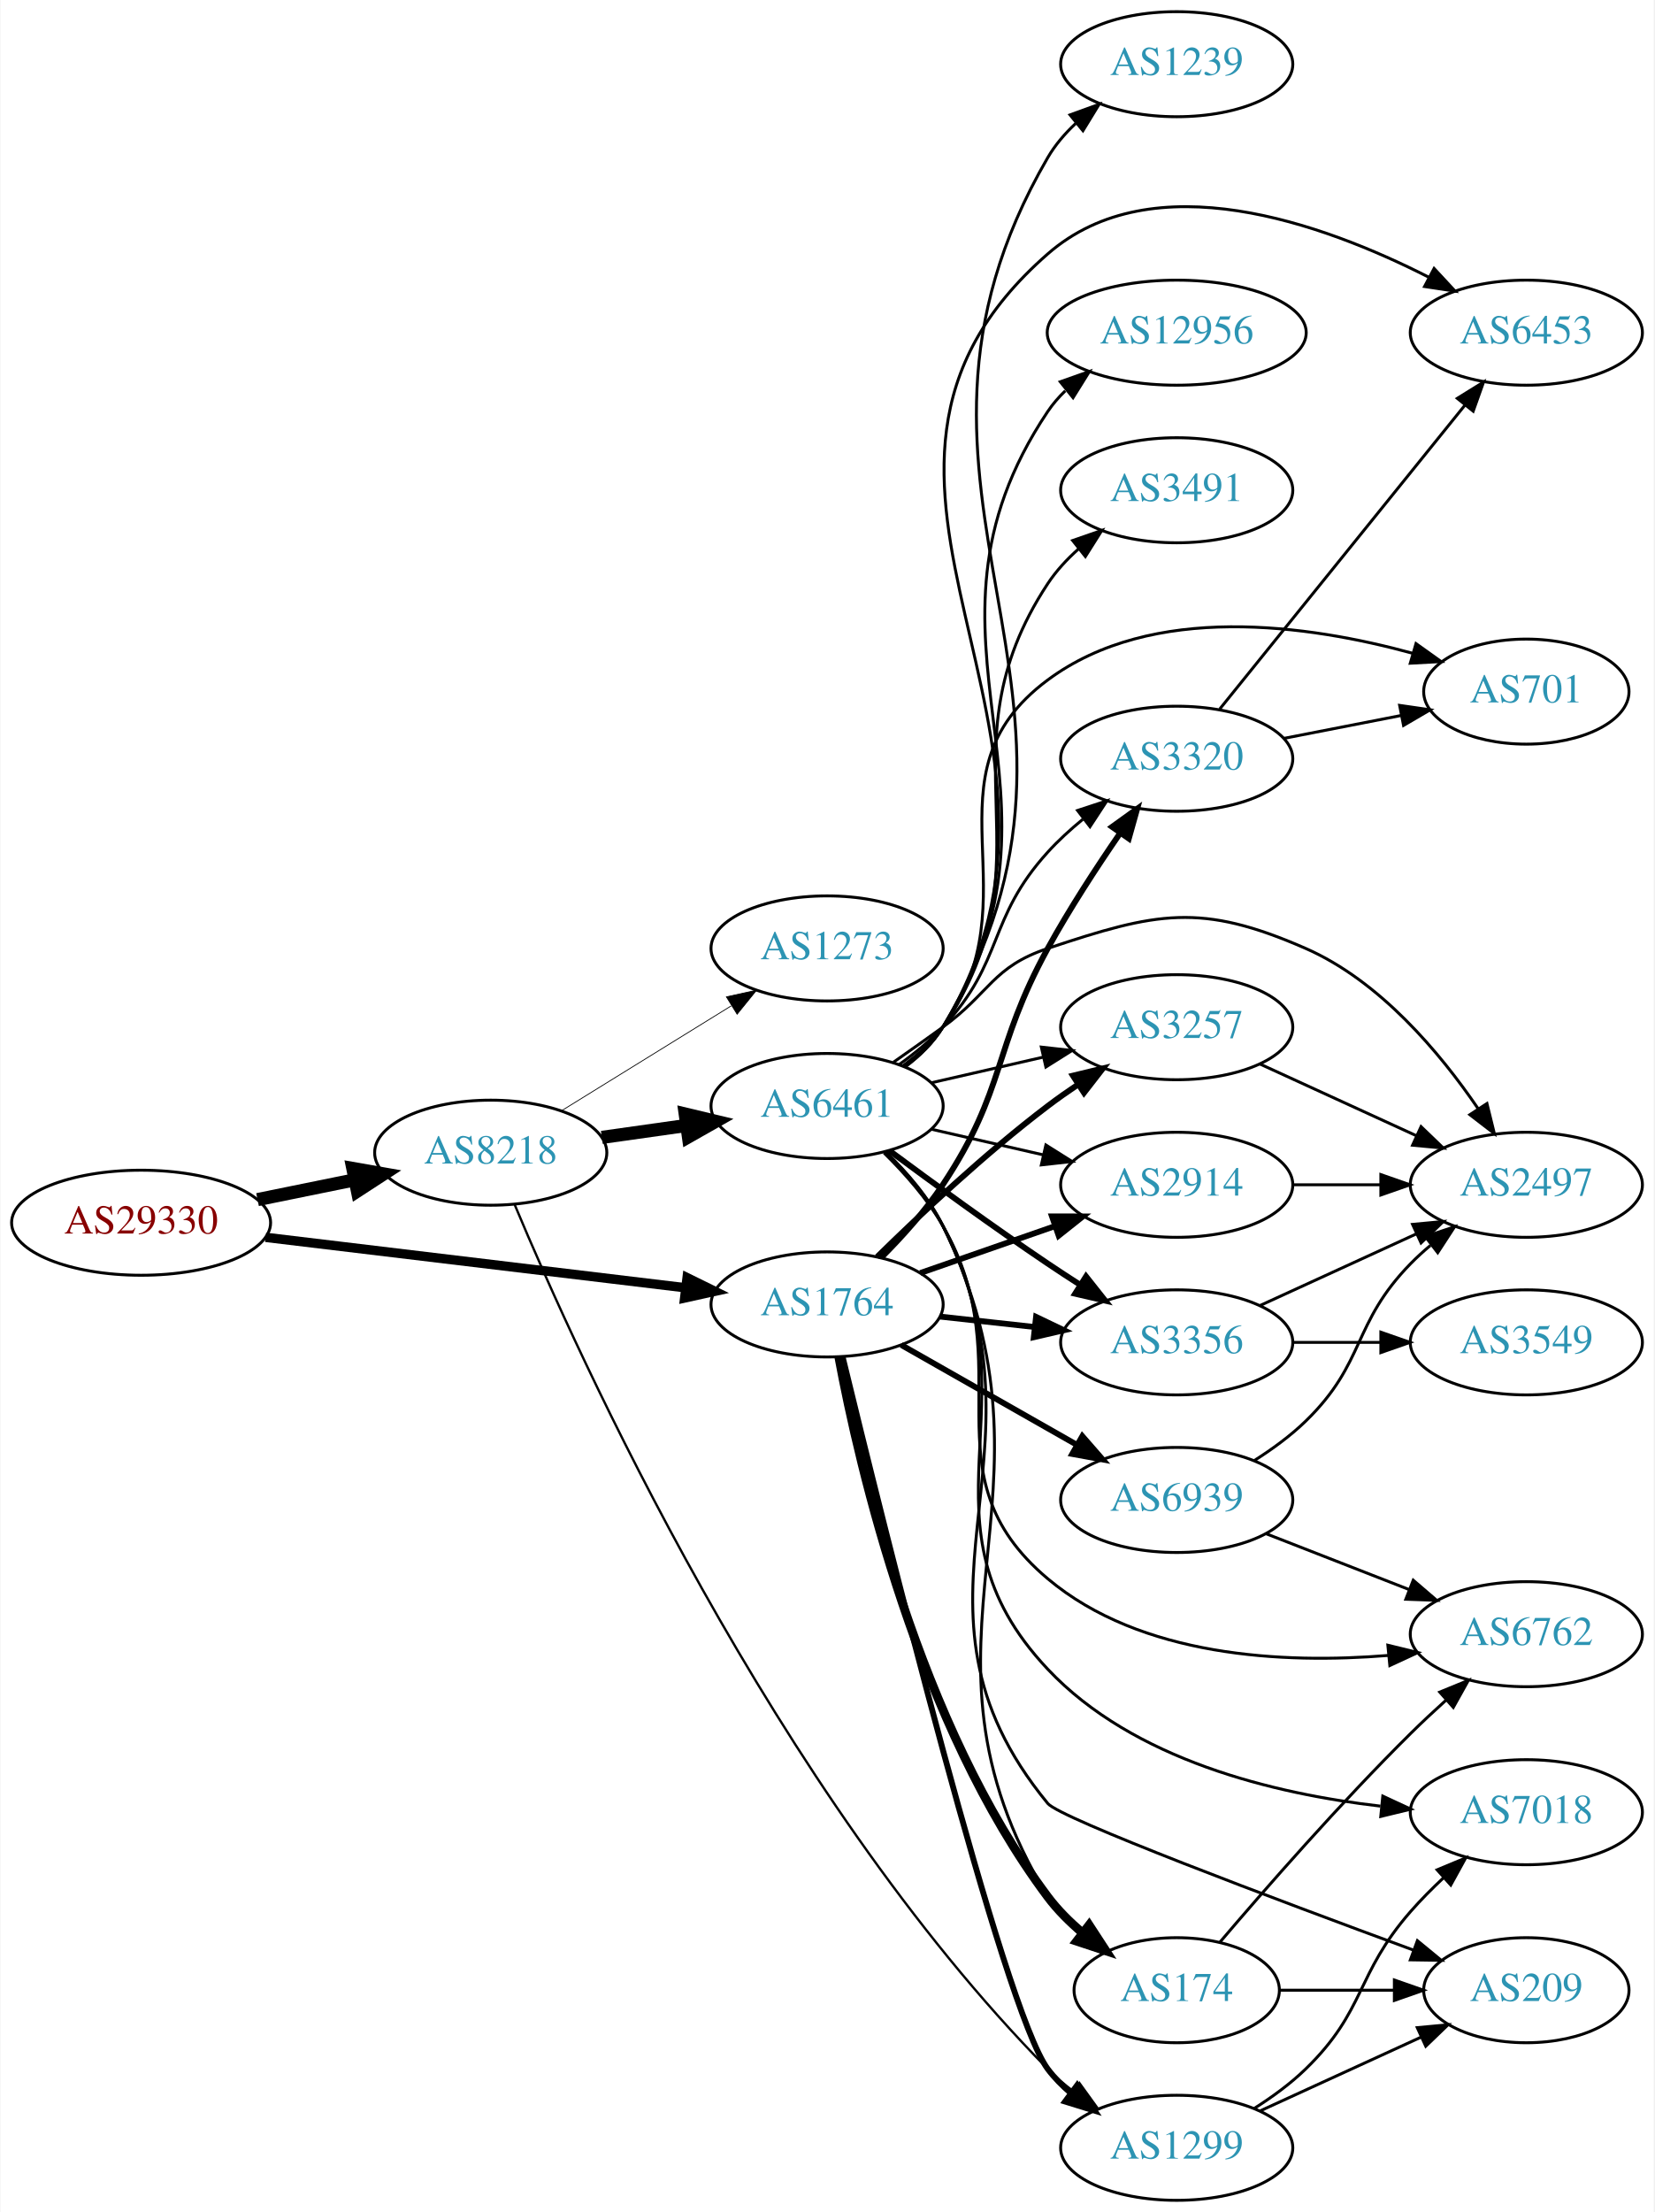
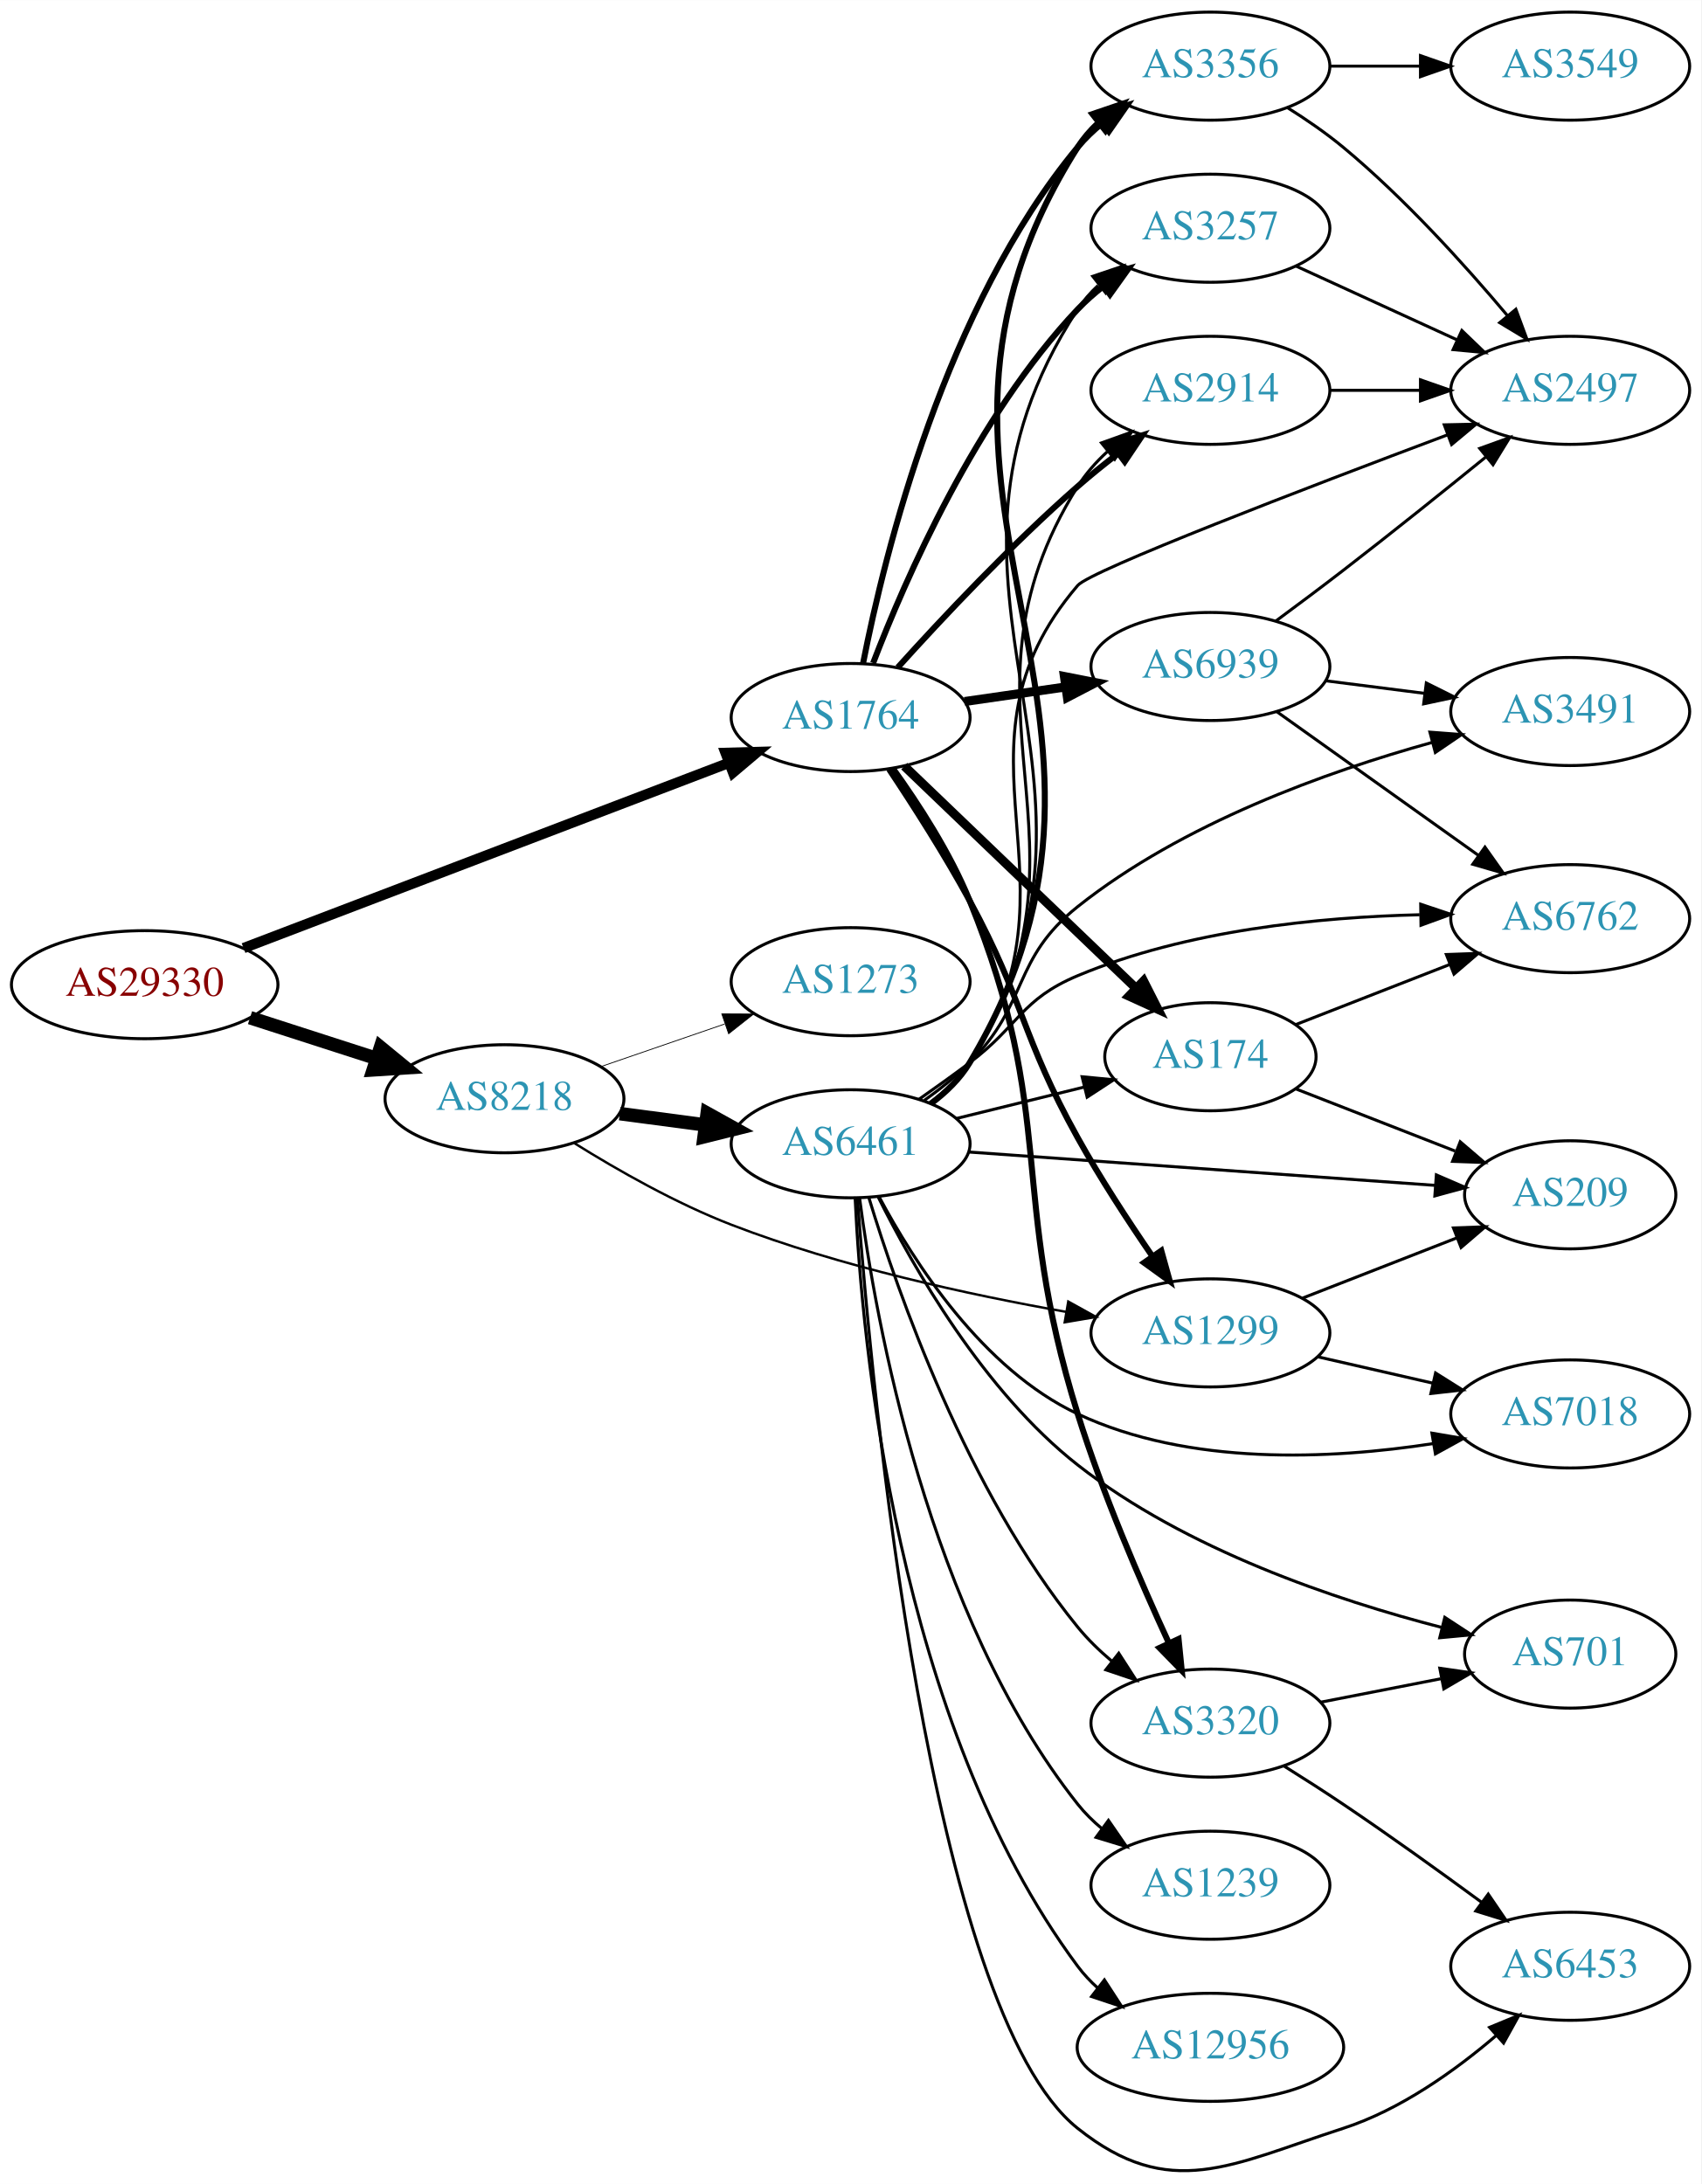
- <svg xmlns="http://www.w3.org/2000/svg" xmlns:xlink="http://www.w3.org/1999/xlink" width="567pt" height="758pt" viewBox="0.00 0.00 566.66 758.00">
-   <g id="graph0" class="graph" transform="scale(1 1) rotate(0) translate(4 754)">
-     <polygon fill="white" stroke="none" points="-4,4 -4,-754 562.663,-754 562.663,4 -4,4" />
+ <svg xmlns="http://www.w3.org/2000/svg" xmlns:xlink="http://www.w3.org/1999/xlink" width="567pt" height="728pt" viewBox="0.00 0.00 566.66 727.50">
+   <g id="graph0" class="graph" transform="scale(1 1) rotate(0) translate(4 723.502)">
+     <polygon fill="white" stroke="none" points="-4,4 -4,-723.502 562.663,-723.502 562.663,4 -4,4" />
    <g id="node1" class="node">
      <g id="a_node1">
        <a xlink:href="/asn/29330" xlink:title="AS29330 ~ NEXTLAYER-IN-A-BOX [AT]">
-           <ellipse fill="#ffffff" stroke="black" cx="44.196" cy="-335" rx="44.393" ry="18" />
-           <text text-anchor="middle" x="44.196" y="-331.3" font-family="Times,serif" font-size="14.00" fill="#880000">AS29330</text>
+           <ellipse fill="#ffffff" stroke="black" cx="44.196" cy="-395.502" rx="44.393" ry="18" />
+           <text text-anchor="middle" x="44.196" y="-391.802" font-family="Times,serif" font-size="14.00" fill="#880000">AS29330</text>
        </a>
      </g>
    </g>
    <g id="node2" class="node">
      <g id="a_node2">
        <a xlink:href="/asn/8218" xlink:title="AS8218 ~ legacy Neotelecoms [FR]">
-           <ellipse fill="#ffffff" stroke="black" cx="164.039" cy="-359" rx="39.794" ry="18" />
-           <text text-anchor="middle" x="164.039" y="-355.3" font-family="Times,serif" font-size="14.00" fill="#2c94b3">AS8218</text>
+           <ellipse fill="#ffffff" stroke="black" cx="164.039" cy="-357.502" rx="39.794" ry="18" />
+           <text text-anchor="middle" x="164.039" y="-353.802" font-family="Times,serif" font-size="14.00" fill="#2c94b3">AS8218</text>
        </a>
      </g>
    </g>
    <g id="edge1" class="edge">
-       <path fill="none" stroke="black" stroke-width="4.5" d="M84.109,-342.925C94.785,-345.099 106.456,-347.476 117.47,-349.719" />
-       <polygon fill="black" stroke="black" stroke-width="4.5" points="116.768,-353.595 127.352,-351.732 118.339,-345.878 116.768,-353.595" />
+       <path fill="none" stroke="black" stroke-width="4.5" d="M79.281,-384.511C92.409,-380.278 107.55,-375.395 121.318,-370.956" />
+       <polygon fill="black" stroke="black" stroke-width="4.5" points="122.743,-374.633 131.052,-367.817 120.326,-367.138 122.743,-374.633" />
    </g>
    <g id="node3" class="node">
      <g id="a_node3">
        <a xlink:href="/asn/1764" xlink:title="AS1764 ~ NEXTLAYER-AS [AT]">
-           <ellipse fill="#ffffff" stroke="black" cx="279.332" cy="-307" rx="39.794" ry="18" />
-           <text text-anchor="middle" x="279.332" y="-303.3" font-family="Times,serif" font-size="14.00" fill="#2c94b3">AS1764</text>
+           <ellipse fill="#ffffff" stroke="black" cx="279.332" cy="-484.502" rx="39.794" ry="18" />
+           <text text-anchor="middle" x="279.332" y="-480.802" font-family="Times,serif" font-size="14.00" fill="#2c94b3">AS1764</text>
        </a>
      </g>
    </g>
    <g id="edge2" class="edge">
-       <path fill="none" stroke="black" stroke-width="3.214" d="M86.876,-329.994C127.289,-325.141 188.527,-317.786 230.812,-312.707" />
-       <polygon fill="black" stroke="black" stroke-width="3.214" points="231.351,-316.168 240.862,-311.5 230.516,-309.218 231.351,-316.168" />
+       <path fill="none" stroke="black" stroke-width="3.429" d="M77.124,-407.691C119.182,-423.746 193.134,-451.978 238.714,-469.378" />
+       <polygon fill="black" stroke="black" stroke-width="3.429" points="237.675,-472.728 248.265,-473.024 240.171,-466.188 237.675,-472.728" />
    </g>
    <g id="node4" class="node">
      <g id="a_node4">
        <a xlink:href="/asn/6461" xlink:title="AS6461 ~ Zayo Bandwidth [US]">
-           <ellipse fill="#ffffff" stroke="black" cx="279.332" cy="-375" rx="39.794" ry="18" />
-           <text text-anchor="middle" x="279.332" y="-371.3" font-family="Times,serif" font-size="14.00" fill="#2c94b3">AS6461</text>
+           <ellipse fill="#ffffff" stroke="black" cx="279.332" cy="-342.502" rx="39.794" ry="18" />
+           <text text-anchor="middle" x="279.332" y="-338.802" font-family="Times,serif" font-size="14.00" fill="#2c94b3">AS6461</text>
        </a>
      </g>
    </g>
    <g id="edge3" class="edge">
-       <path fill="none" stroke="black" stroke-width="4.5" d="M202.135,-364.239C211.427,-365.551 221.518,-366.976 231.225,-368.347" />
-       <polygon fill="black" stroke="black" stroke-width="4.5" points="230.7,-372.25 241.152,-369.749 231.801,-364.452 230.7,-372.25" />
+       <path fill="none" stroke="black" stroke-width="4.5" d="M202.449,-352.549C211.537,-351.346 221.374,-350.043 230.859,-348.787" />
+       <polygon fill="black" stroke="black" stroke-width="4.5" points="231.564,-352.666 240.961,-347.45 230.53,-344.859 231.564,-352.666" />
    </g>
    <g id="node5" class="node">
      <g id="a_node5">
        <a xlink:href="/asn/1299" xlink:title="AS1299 ~ Telia Carrier [EU]">
-           <ellipse fill="#ffffff" stroke="black" cx="399.174" cy="-18" rx="39.794" ry="18" />
-           <text text-anchor="middle" x="399.174" y="-14.3" font-family="Times,serif" font-size="14.00" fill="#2c94b3">AS1299</text>
+           <ellipse fill="#ffffff" stroke="black" cx="399.174" cy="-279.502" rx="39.794" ry="18" />
+           <text text-anchor="middle" x="399.174" y="-275.802" font-family="Times,serif" font-size="14.00" fill="#2c94b3">AS1299</text>
        </a>
      </g>
    </g>
    <g id="edge4" class="edge">
-       <path fill="none" stroke="black" stroke-width="0.794" d="M172.289,-341.094C193.738,-289.826 261.289,-140.069 354.978,-45 357.616,-42.323 360.569,-39.791 363.659,-37.429" />
-       <polygon fill="black" stroke="black" stroke-width="0.794" points="365.833,-40.18 372.038,-31.592 361.832,-34.436 365.833,-40.18" />
+       <path fill="none" stroke="black" stroke-width="0.794" d="M187.396,-342.658C201.804,-333.674 221.232,-322.616 239.685,-315.502 275.914,-301.536 318.988,-292.183 351.081,-286.518" />
+       <polygon fill="black" stroke="black" stroke-width="0.794" points="351.824,-289.942 361.092,-284.808 350.645,-283.042 351.824,-289.942" />
    </g>
    <g id="node6" class="node">
      <g id="a_node6">
        <a xlink:href="/asn/1273" xlink:title="AS1273 ~ Vodafone Group PLC [EU]">
-           <ellipse fill="#ffffff" stroke="black" cx="279.332" cy="-429" rx="39.794" ry="18" />
-           <text text-anchor="middle" x="279.332" y="-425.3" font-family="Times,serif" font-size="14.00" fill="#2c94b3">AS1273</text>
+           <ellipse fill="#ffffff" stroke="black" cx="279.332" cy="-396.502" rx="39.794" ry="18" />
+           <text text-anchor="middle" x="279.332" y="-392.802" font-family="Times,serif" font-size="14.00" fill="#2c94b3">AS1273</text>
        </a>
      </g>
    </g>
    <g id="edge5" class="edge">
-       <path fill="none" stroke="black" stroke-width="0.265" d="M188.239,-373.334C205.04,-383.715 227.957,-397.875 246.473,-409.315" />
-       <polygon fill="black" stroke="black" stroke-width="0.265" points="244.816,-412.406 255.163,-414.685 248.495,-406.451 244.816,-412.406" />
-     </g>
-     <g id="edge23" class="edge">
-       <path fill="none" stroke="black" stroke-width="2" d="M284.661,-289.011C298.217,-233.138 339.84,-65.128 354.978,-45 357.237,-41.996 359.937,-39.246 362.868,-36.747" />
-       <polygon fill="black" stroke="black" stroke-width="2" points="365.063,-39.477 371.027,-30.72 360.904,-33.847 365.063,-39.477" />
+       <path fill="none" stroke="black" stroke-width="0.265" d="M195.996,-368.159C208.755,-372.551 223.718,-377.702 237.364,-382.4" />
+       <polygon fill="black" stroke="black" stroke-width="0.265" points="236.423,-385.777 247.018,-385.723 238.701,-379.158 236.423,-385.777" />
+     </g>
+     <g id="edge24" class="edge">
+       <path fill="none" stroke="black" stroke-width="2" d="M292.146,-467.267C300.155,-455.254 310.742,-438.717 318.978,-423.502 337.346,-389.57 336.241,-378.232 354.978,-344.502 362.423,-331.099 371.726,-316.845 379.79,-305.111" />
+       <polygon fill="black" stroke="black" stroke-width="2" points="382.816,-306.891 385.664,-296.685 377.074,-302.888 382.816,-306.891" />
    </g>
    <g id="node7" class="node">
      <g id="a_node7">
        <a xlink:href="/asn/3356" xlink:title="AS3356 ~ Level 3 Parent, LLC [US]">
-           <ellipse fill="#ffffff" stroke="black" cx="399.174" cy="-294" rx="39.794" ry="18" />
-           <text text-anchor="middle" x="399.174" y="-290.3" font-family="Times,serif" font-size="14.00" fill="#2c94b3">AS3356</text>
-         </a>
-       </g>
-     </g>
-     <g id="edge25" class="edge">
-       <path fill="none" stroke="black" stroke-width="2" d="M317.942,-302.851C328.253,-301.713 339.57,-300.465 350.37,-299.274" />
-       <polygon fill="black" stroke="black" stroke-width="2" points="350.961,-302.73 360.517,-298.154 350.194,-295.772 350.961,-302.73" />
-     </g>
-     <g id="node11" class="node">
-       <g id="a_node11">
+           <ellipse fill="#ffffff" stroke="black" cx="399.174" cy="-701.502" rx="39.794" ry="18" />
+           <text text-anchor="middle" x="399.174" y="-697.802" font-family="Times,serif" font-size="14.00" fill="#2c94b3">AS3356</text>
+         </a>
+       </g>
+     </g>
+     <g id="edge26" class="edge">
+       <path fill="none" stroke="black" stroke-width="2" d="M283.504,-502.67C290.62,-538.929 310.814,-621.345 354.978,-674.502 357.38,-677.393 360.175,-680.068 363.166,-682.52" />
+       <polygon fill="black" stroke="black" stroke-width="2" points="361.254,-685.456 371.408,-688.481 365.356,-679.784 361.254,-685.456" />
+     </g>
+     <g id="node15" class="node">
+       <g id="a_node15">
+         <a xlink:href="/asn/2914" xlink:title="AS2914 ~ NTT America, Inc. [US]">
+           <ellipse fill="#ffffff" stroke="black" cx="399.174" cy="-593.502" rx="39.794" ry="18" />
+           <text text-anchor="middle" x="399.174" y="-589.802" font-family="Times,serif" font-size="14.00" fill="#2c94b3">AS2914</text>
+         </a>
+       </g>
+     </g>
+     <g id="edge27" class="edge">
+       <path fill="none" stroke="black" stroke-width="2" d="M295.044,-501.194C309.6,-517.333 332.847,-542.121 354.978,-561.502 359.191,-565.191 363.802,-568.909 368.393,-572.439" />
+       <polygon fill="black" stroke="black" stroke-width="2" points="366.442,-575.351 376.544,-578.544 370.638,-569.748 366.442,-575.351" />
+     </g>
+     <g id="node18" class="node">
+       <g id="a_node18">
        <a xlink:href="/asn/174" xlink:title="AS174 ~ Cogent Communications [US]">
-           <ellipse fill="#ffffff" stroke="black" cx="399.174" cy="-72" rx="35.194" ry="18" />
-           <text text-anchor="middle" x="399.174" y="-68.3" font-family="Times,serif" font-size="14.00" fill="#2c94b3">AS174</text>
-         </a>
-       </g>
-     </g>
-     <g id="edge26" class="edge">
-       <path fill="none" stroke="black" stroke-width="3" d="M283.333,-289.058C290.335,-251.505 310.636,-163.211 354.978,-104 358.335,-99.518 362.491,-95.379 366.887,-91.668" />
-       <polygon fill="black" stroke="black" stroke-width="3" points="369.15,-94.344 374.939,-85.471 364.88,-88.797 369.15,-94.344" />
-     </g>
-     <g id="node12" class="node">
-       <g id="a_node12">
+           <ellipse fill="#ffffff" stroke="black" cx="399.174" cy="-371.502" rx="35.194" ry="18" />
+           <text text-anchor="middle" x="399.174" y="-367.802" font-family="Times,serif" font-size="14.00" fill="#2c94b3">AS174</text>
+         </a>
+       </g>
+     </g>
+     <g id="edge22" class="edge">
+       <path fill="none" stroke="black" stroke-width="3" d="M297.216,-468.312C317.457,-448.903 351.508,-416.251 374.401,-394.298" />
+       <polygon fill="black" stroke="black" stroke-width="3" points="376.906,-396.745 381.701,-387.298 372.061,-391.693 376.906,-396.745" />
+     </g>
+     <g id="node19" class="node">
+       <g id="a_node19">
        <a xlink:href="/asn/3257" xlink:title="AS3257 ~ GTT [DE]">
-           <ellipse fill="#ffffff" stroke="black" cx="399.174" cy="-402" rx="39.794" ry="18" />
-           <text text-anchor="middle" x="399.174" y="-398.3" font-family="Times,serif" font-size="14.00" fill="#2c94b3">AS3257</text>
-         </a>
-       </g>
-     </g>
-     <g id="edge24" class="edge">
-       <path fill="none" stroke="black" stroke-width="2" d="M296.48,-323.296C311.116,-337.671 333.605,-358.795 354.978,-375 358.308,-377.525 361.88,-380.037 365.492,-382.456" />
-       <polygon fill="black" stroke="black" stroke-width="2" points="363.597,-385.399 373.895,-387.892 367.399,-379.522 363.597,-385.399" />
-     </g>
-     <g id="node16" class="node">
-       <g id="a_node16">
-         <a xlink:href="/asn/2914" xlink:title="AS2914 ~ NTT America, Inc. [US]">
-           <ellipse fill="#ffffff" stroke="black" cx="399.174" cy="-348" rx="39.794" ry="18" />
-           <text text-anchor="middle" x="399.174" y="-344.3" font-family="Times,serif" font-size="14.00" fill="#2c94b3">AS2914</text>
-         </a>
-       </g>
-     </g>
-     <g id="edge22" class="edge">
-       <path fill="none" stroke="black" stroke-width="2" d="M311.293,-317.772C325.39,-322.677 342.266,-328.548 357.38,-333.807" />
-       <polygon fill="black" stroke="black" stroke-width="2" points="356.415,-337.177 367.01,-337.157 358.715,-330.566 356.415,-337.177" />
+           <ellipse fill="#ffffff" stroke="black" cx="399.174" cy="-647.502" rx="39.794" ry="18" />
+           <text text-anchor="middle" x="399.174" y="-643.802" font-family="Times,serif" font-size="14.00" fill="#2c94b3">AS3257</text>
+         </a>
+       </g>
+     </g>
+     <g id="edge23" class="edge">
+       <path fill="none" stroke="black" stroke-width="2" d="M286.822,-502.632C297.528,-530.574 321.127,-584.676 354.978,-620.502 357.559,-623.234 360.474,-625.803 363.541,-628.188" />
+       <polygon fill="black" stroke="black" stroke-width="2" points="361.693,-631.168 371.887,-634.056 365.72,-625.441 361.693,-631.168" />
    </g>
    <g id="node20" class="node">
      <g id="a_node20">
        <a xlink:href="/asn/3320" xlink:title="AS3320 ~ DTAG [DE]">
-           <ellipse fill="#ffffff" stroke="black" cx="399.174" cy="-494" rx="39.794" ry="18" />
-           <text text-anchor="middle" x="399.174" y="-490.3" font-family="Times,serif" font-size="14.00" fill="#2c94b3">AS3320</text>
-         </a>
-       </g>
-     </g>
-     <g id="edge27" class="edge">
-       <path fill="none" stroke="black" stroke-width="2" d="M297.888,-323.054C305.045,-330.212 313.018,-339.041 318.978,-348 340.799,-380.8 336.009,-394.472 354.978,-429 362.361,-442.437 371.656,-456.695 379.732,-468.423" />
-       <polygon fill="black" stroke="black" stroke-width="2" points="377.019,-470.652 385.617,-476.843 382.756,-466.641 377.019,-470.652" />
+           <ellipse fill="#ffffff" stroke="black" cx="399.174" cy="-149.502" rx="39.794" ry="18" />
+           <text text-anchor="middle" x="399.174" y="-145.802" font-family="Times,serif" font-size="14.00" fill="#2c94b3">AS3320</text>
+         </a>
+       </g>
+     </g>
+     <g id="edge25" class="edge">
+       <path fill="none" stroke="black" stroke-width="2" d="M293.427,-467.528C301.897,-455.764 312.51,-439.413 318.978,-423.502 348.226,-351.554 331.856,-326.646 354.978,-252.502 363.263,-225.935 375.835,-196.785 385.283,-176.297" />
+       <polygon fill="black" stroke="black" stroke-width="2" points="388.572,-177.525 389.637,-166.984 382.231,-174.56 388.572,-177.525" />
    </g>
    <g id="node22" class="node">
      <g id="a_node22">
        <a xlink:href="/asn/6939" xlink:title="AS6939 ~ Hurricane Electric LLC [US]">
-           <ellipse fill="#ffffff" stroke="black" cx="399.174" cy="-240" rx="39.794" ry="18" />
-           <text text-anchor="middle" x="399.174" y="-236.3" font-family="Times,serif" font-size="14.00" fill="#2c94b3">AS6939</text>
+           <ellipse fill="#ffffff" stroke="black" cx="399.174" cy="-501.502" rx="39.794" ry="18" />
+           <text text-anchor="middle" x="399.174" y="-497.802" font-family="Times,serif" font-size="14.00" fill="#2c94b3">AS6939</text>
        </a>
      </g>
    </g>
    <g id="edge28" class="edge">
-       <path fill="none" stroke="black" stroke-width="2" d="M304.749,-293.118C322.208,-283.191 345.909,-269.716 365.069,-258.822" />
-       <polygon fill="black" stroke="black" stroke-width="2" points="366.825,-261.85 373.788,-253.865 363.365,-255.765 366.825,-261.85" />
+       <path fill="none" stroke="black" stroke-width="3" d="M317.294,-489.834C327.94,-491.37 339.702,-493.067 350.882,-494.68" />
+       <polygon fill="black" stroke="black" stroke-width="3" points="350.54,-498.167 360.937,-496.13 351.54,-491.238 350.54,-498.167" />
    </g>
    <g id="edge6" class="edge">
-       <path fill="none" stroke="black" stroke-width="2" d="M300.662,-359.723C315.524,-348.696 336.269,-333.593 354.978,-321 358.527,-318.611 362.277,-316.161 366.026,-313.758" />
-       <polygon fill="black" stroke="black" stroke-width="2" points="368.094,-316.591 374.674,-308.288 364.352,-310.675 368.094,-316.591" />
+       <path fill="none" stroke="black" stroke-width="2" d="M306.045,-355.859C311.08,-359.616 315.784,-364.164 318.978,-369.502 389.066,-486.63 281.916,-559.206 354.978,-674.502 356.824,-677.415 359.11,-680.068 361.66,-682.471" />
+       <polygon fill="black" stroke="black" stroke-width="2" points="359.89,-685.531 369.92,-688.945 364.208,-680.022 359.89,-685.531" />
    </g>
    <g id="node8" class="node">
      <g id="a_node8">
-         <a xlink:href="/asn/6762" xlink:title="AS6762 ~ TELECOM ITALIA SPARKLE S.p.A. [IT]">
-           <ellipse fill="#ffffff" stroke="black" cx="519.017" cy="-194" rx="39.794" ry="18" />
-           <text text-anchor="middle" x="519.017" y="-190.3" font-family="Times,serif" font-size="14.00" fill="#2c94b3">AS6762</text>
+         <a xlink:href="/asn/2497" xlink:title="AS2497 ~ Internet Initiative Japan Inc. [JP]">
+           <ellipse fill="#ffffff" stroke="black" cx="519.017" cy="-593.502" rx="39.794" ry="18" />
+           <text text-anchor="middle" x="519.017" y="-589.802" font-family="Times,serif" font-size="14.00" fill="#2c94b3">AS2497</text>
        </a>
      </g>
    </g>
    <g id="edge7" class="edge">
-       <path fill="none" stroke="black" d="M298.86,-358.914C306.004,-351.882 313.706,-343.155 318.978,-334 346.979,-285.379 312.022,-249.095 354.978,-213 386.948,-186.137 435.738,-183.801 471.617,-186.716" />
-       <polygon fill="black" stroke="black" points="471.543,-190.225 481.836,-187.714 472.223,-183.258 471.543,-190.225" />
+       <path fill="none" stroke="black" d="M305.635,-356.119C310.692,-359.863 315.508,-364.34 318.978,-369.502 359.399,-429.635 307.912,-473.415 354.978,-528.502 359.228,-533.477 431.186,-561.043 478.071,-578.642" />
+       <polygon fill="black" stroke="black" points="477.069,-582.004 487.662,-582.234 479.525,-575.449 477.069,-582.004" />
    </g>
    <g id="node9" class="node">
      <g id="a_node9">
-         <a xlink:href="/asn/7018" xlink:title="AS7018 ~ AT&amp;T Services, Inc. [US]">
-           <ellipse fill="#ffffff" stroke="black" cx="519.017" cy="-133" rx="39.794" ry="18" />
-           <text text-anchor="middle" x="519.017" y="-129.3" font-family="Times,serif" font-size="14.00" fill="#2c94b3">AS7018</text>
+         <a xlink:href="/asn/701" xlink:title="AS701 ~ UUNET [US]">
+           <ellipse fill="#ffffff" stroke="black" cx="519.017" cy="-172.502" rx="35.194" ry="18" />
+           <text text-anchor="middle" x="519.017" y="-168.802" font-family="Times,serif" font-size="14.00" fill="#2c94b3">AS701</text>
        </a>
      </g>
    </g>
    <g id="edge8" class="edge">
-       <path fill="none" stroke="black" d="M299.122,-359.06C306.306,-352.051 313.967,-343.3 318.978,-334 351.908,-272.883 307.367,-232.527 354.978,-182 384.311,-150.871 432.58,-139.278 469.004,-135.081" />
-       <polygon fill="black" stroke="black" points="469.811,-138.518 479.414,-134.043 469.116,-131.552 469.811,-138.518" />
+       <path fill="none" stroke="black" d="M288.456,-324.894C300.093,-301.454 323.613,-260.107 354.978,-235.502 390.942,-207.29 441.03,-190.466 476.17,-181.397" />
+       <polygon fill="black" stroke="black" points="477.246,-184.736 486.111,-178.934 475.563,-177.941 477.246,-184.736" />
    </g>
    <g id="node10" class="node">
      <g id="a_node10">
-         <a xlink:href="/asn/1239" xlink:title="AS1239 ~ Sprint [US]">
-           <ellipse fill="#ffffff" stroke="black" cx="399.174" cy="-732" rx="39.794" ry="18" />
-           <text text-anchor="middle" x="399.174" y="-728.3" font-family="Times,serif" font-size="14.00" fill="#2c94b3">AS1239</text>
+         <a xlink:href="/asn/6762" xlink:title="AS6762 ~ TELECOM ITALIA SPARKLE S.p.A. [IT]">
+           <ellipse fill="#ffffff" stroke="black" cx="519.017" cy="-417.502" rx="39.794" ry="18" />
+           <text text-anchor="middle" x="519.017" y="-413.802" font-family="Times,serif" font-size="14.00" fill="#2c94b3">AS6762</text>
        </a>
      </g>
    </g>
    <g id="edge9" class="edge">
-       <path fill="none" stroke="black" d="M306.034,-388.364C311.07,-392.12 315.777,-396.667 318.978,-402 387.637,-516.383 287.915,-584.674 354.978,-700 357.485,-704.311 360.828,-708.217 364.548,-711.699" />
-       <polygon fill="black" stroke="black" points="362.607,-714.632 372.567,-718.244 367.033,-709.209 362.607,-714.632" />
+       <path fill="none" stroke="black" d="M302.184,-357.382C307.717,-361.254 313.611,-365.473 318.978,-369.502 335.409,-381.837 336.031,-390.557 354.978,-398.502 391.141,-413.667 435.535,-418.018 468.862,-418.8" />
+       <polygon fill="black" stroke="black" points="469.223,-422.305 479.269,-418.937 469.316,-415.305 469.223,-422.305" />
+     </g>
+     <g id="node11" class="node">
+       <g id="a_node11">
+         <a xlink:href="/asn/12956" xlink:title="AS12956 ~ TELXIUS [ES]">
+           <ellipse fill="#ffffff" stroke="black" cx="399.174" cy="-41.502" rx="44.393" ry="18" />
+           <text text-anchor="middle" x="399.174" y="-37.802" font-family="Times,serif" font-size="14.00" fill="#2c94b3">AS12956</text>
+         </a>
+       </g>
    </g>
    <g id="edge10" class="edge">
-       <path fill="none" stroke="black" d="M299.486,-359.247C306.726,-352.266 314.33,-343.487 318.978,-334 364.5,-241.085 301.407,-192.518 354.978,-104 357.877,-99.209 361.791,-94.906 366.083,-91.126" />
-       <polygon fill="black" stroke="black" points="368.345,-93.8 374.082,-84.892 364.043,-88.278 368.345,-93.8" />
+       <path fill="none" stroke="black" d="M280.845,-324.215C283.035,-277.147 294.547,-149.825 354.978,-68.502 356.93,-65.876 359.22,-63.444 361.709,-61.207" />
+       <polygon fill="black" stroke="black" points="363.87,-63.96 369.638,-55.073 359.587,-58.423 363.87,-63.96" />
+     </g>
+     <g id="node12" class="node">
+       <g id="a_node12">
+         <a xlink:href="/asn/6453" xlink:title="AS6453 ~ TATA COMMUNICATIONS (AMERICA) INC [US]">
+           <ellipse fill="#ffffff" stroke="black" cx="519.017" cy="-68.502" rx="39.794" ry="18" />
+           <text text-anchor="middle" x="519.017" y="-64.802" font-family="Times,serif" font-size="14.00" fill="#2c94b3">AS6453</text>
+         </a>
+       </g>
    </g>
    <g id="edge11" class="edge">
-       <path fill="none" stroke="black" d="M315.051,-382.955C327.051,-385.704 340.672,-388.825 353.364,-391.733" />
-       <polygon fill="black" stroke="black" points="352.767,-395.187 363.296,-394.009 354.33,-388.364 352.767,-395.187" />
+       <path fill="none" stroke="black" d="M281.585,-324.302C286.341,-261.261 305.564,-53.934 354.978,-14.502 385.685,10.002 405.995,-2.401 443.37,-14.502 462.451,-20.68 480.749,-33.761 494.452,-45.501" />
+       <polygon fill="black" stroke="black" points="492.168,-48.153 501.961,-52.196 496.826,-42.928 492.168,-48.153" />
    </g>
    <g id="node13" class="node">
      <g id="a_node13">
-         <a xlink:href="/asn/6453" xlink:title="AS6453 ~ TATA COMMUNICATIONS (AMERICA) INC [US]">
-           <ellipse fill="#ffffff" stroke="black" cx="519.017" cy="-640" rx="39.794" ry="18" />
-           <text text-anchor="middle" x="519.017" y="-636.3" font-family="Times,serif" font-size="14.00" fill="#2c94b3">AS6453</text>
+         <a xlink:href="/asn/1239" xlink:title="AS1239 ~ Sprint [US]">
+           <ellipse fill="#ffffff" stroke="black" cx="399.174" cy="-95.502" rx="39.794" ry="18" />
+           <text text-anchor="middle" x="399.174" y="-91.802" font-family="Times,serif" font-size="14.00" fill="#2c94b3">AS1239</text>
        </a>
      </g>
    </g>
    <g id="edge12" class="edge">
-       <path fill="none" stroke="black" d="M305.976,-388.399C311.015,-392.154 315.737,-396.69 318.978,-402 380.902,-503.455 265.453,-588.815 354.978,-667 390.983,-698.444 449.181,-677.522 485.434,-659.078" />
-       <polygon fill="black" stroke="black" points="487.392,-662.002 494.595,-654.232 484.119,-655.814 487.392,-662.002" />
+       <path fill="none" stroke="black" d="M282.336,-324.303C287.599,-283.956 305.034,-185.59 354.978,-122.502 357.311,-119.555 360.06,-116.843 363.022,-114.368" />
+       <polygon fill="black" stroke="black" points="365.215,-117.1 371.224,-108.374 361.085,-111.449 365.215,-117.1" />
    </g>
    <g id="node14" class="node">
      <g id="a_node14">
        <a xlink:href="/asn/209" xlink:title="AS209 ~ CenturyLink Communications, LLC [US]">
-           <ellipse fill="#ffffff" stroke="black" cx="519.017" cy="-72" rx="35.194" ry="18" />
-           <text text-anchor="middle" x="519.017" y="-68.3" font-family="Times,serif" font-size="14.00" fill="#2c94b3">AS209</text>
+           <ellipse fill="#ffffff" stroke="black" cx="519.017" cy="-325.502" rx="35.194" ry="18" />
+           <text text-anchor="middle" x="519.017" y="-321.802" font-family="Times,serif" font-size="14.00" fill="#2c94b3">AS209</text>
        </a>
      </g>
    </g>
    <g id="edge13" class="edge">
-       <path fill="none" stroke="black" d="M299.37,-359.189C306.591,-352.199 314.214,-343.429 318.978,-334 359.314,-254.169 298.162,-205.079 354.978,-136 359.193,-130.875 433.484,-102.976 480.312,-85.748" />
-       <polygon fill="black" stroke="black" points="481.671,-88.977 489.853,-82.246 479.259,-82.406 481.671,-88.977" />
-     </g>
-     <g id="node15" class="node">
-       <g id="a_node15">
-         <a xlink:href="/asn/2497" xlink:title="AS2497 ~ Internet Initiative Japan Inc. [JP]">
-           <ellipse fill="#ffffff" stroke="black" cx="519.017" cy="-348" rx="39.794" ry="18" />
-           <text text-anchor="middle" x="519.017" y="-344.3" font-family="Times,serif" font-size="14.00" fill="#2c94b3">AS2497</text>
-         </a>
-       </g>
+       <path fill="none" stroke="black" d="M318.52,-339.771C360.919,-336.738 429.251,-331.851 473.901,-328.657" />
+       <polygon fill="black" stroke="black" points="474.433,-332.128 484.158,-327.924 473.933,-325.146 474.433,-332.128" />
    </g>
    <g id="edge14" class="edge">
-       <path fill="none" stroke="black" d="M302.089,-390.009C307.623,-393.879 313.542,-398.064 318.978,-402 335.178,-413.729 336.004,-422.675 354.978,-429 392.247,-441.423 407.389,-444.771 443.37,-429 468.772,-417.866 489.35,-393.35 502.417,-374.188" />
-       <polygon fill="black" stroke="black" points="505.514,-375.848 508.05,-365.562 499.652,-372.021 505.514,-375.848" />
+       <path fill="none" stroke="black" d="M305.779,-356.025C310.828,-359.773 315.605,-364.276 318.978,-369.502 366.06,-442.448 308.914,-487.91 354.978,-561.502 357.624,-565.73 361.048,-569.586 364.809,-573.043" />
+       <polygon fill="black" stroke="black" points="362.889,-575.992 372.862,-579.568 367.295,-570.553 362.889,-575.992" />
+     </g>
+     <g id="node16" class="node">
+       <g id="a_node16">
+         <a xlink:href="/asn/7018" xlink:title="AS7018 ~ AT&amp;T Services, Inc. [US]">
+           <ellipse fill="#ffffff" stroke="black" cx="519.017" cy="-252.502" rx="39.794" ry="18" />
+           <text text-anchor="middle" x="519.017" y="-248.802" font-family="Times,serif" font-size="14.00" fill="#2c94b3">AS7018</text>
+         </a>
+       </g>
    </g>
    <g id="edge15" class="edge">
-       <path fill="none" stroke="black" d="M315.051,-367.045C327.051,-364.296 340.672,-361.175 353.364,-358.267" />
-       <polygon fill="black" stroke="black" points="354.33,-361.636 363.296,-355.991 352.767,-354.813 354.33,-361.636" />
+       <path fill="none" stroke="black" d="M288.76,-324.964C300.277,-303.286 323.192,-267.435 354.978,-252.502 392.01,-235.105 439.201,-237.354 473.274,-242.61" />
+       <polygon fill="black" stroke="black" points="472.958,-246.106 483.401,-244.319 474.123,-239.203 472.958,-246.106" />
    </g>
    <g id="node17" class="node">
      <g id="a_node17">
-         <a xlink:href="/asn/12956" xlink:title="AS12956 ~ TELXIUS [ES]">
-           <ellipse fill="#ffffff" stroke="black" cx="399.174" cy="-640" rx="44.393" ry="18" />
-           <text text-anchor="middle" x="399.174" y="-636.3" font-family="Times,serif" font-size="14.00" fill="#2c94b3">AS12956</text>
+         <a xlink:href="/asn/3491" xlink:title="AS3491 ~ PCCW Global, Inc. [US]">
+           <ellipse fill="#ffffff" stroke="black" cx="519.017" cy="-486.502" rx="39.794" ry="18" />
+           <text text-anchor="middle" x="519.017" y="-482.802" font-family="Times,serif" font-size="14.00" fill="#2c94b3">AS3491</text>
        </a>
      </g>
    </g>
    <g id="edge16" class="edge">
-       <path fill="none" stroke="black" d="M305.843,-388.482C310.889,-392.232 315.648,-396.746 318.978,-402 369.913,-482.349 302.005,-533.981 354.978,-613 356.686,-615.548 358.725,-617.901 360.972,-620.066" />
-       <polygon fill="black" stroke="black" points="359.256,-623.176 369.245,-626.706 363.638,-617.717 359.256,-623.176" />
-     </g>
-     <g id="node18" class="node">
-       <g id="a_node18">
-         <a xlink:href="/asn/3491" xlink:title="AS3491 ~ PCCW Global, Inc. [US]">
-           <ellipse fill="#ffffff" stroke="black" cx="399.174" cy="-586" rx="39.794" ry="18" />
-           <text text-anchor="middle" x="399.174" y="-582.3" font-family="Times,serif" font-size="14.00" fill="#2c94b3">AS3491</text>
-         </a>
-       </g>
+       <path fill="none" stroke="black" d="M303.868,-356.949C309.126,-360.705 314.474,-364.978 318.978,-369.502 338.812,-389.421 332.986,-403.996 354.978,-421.502 389.805,-449.225 437.973,-466.474 472.917,-476.175" />
+       <polygon fill="black" stroke="black" points="472.288,-479.63 482.853,-478.831 474.095,-472.867 472.288,-479.63" />
    </g>
    <g id="edge17" class="edge">
-       <path fill="none" stroke="black" d="M305.598,-388.643C310.656,-392.385 315.482,-396.855 318.978,-402 357.993,-459.425 316.765,-496.039 354.978,-554 357.858,-558.368 361.548,-562.358 365.556,-565.926" />
-       <polygon fill="black" stroke="black" points="363.516,-568.775 373.524,-572.254 367.87,-563.294 363.516,-568.775" />
-     </g>
-     <g id="node19" class="node">
-       <g id="a_node19">
-         <a xlink:href="/asn/701" xlink:title="AS701 ~ UUNET [US]">
-           <ellipse fill="#ffffff" stroke="black" cx="519.017" cy="-517" rx="35.194" ry="18" />
-           <text text-anchor="middle" x="519.017" y="-513.3" font-family="Times,serif" font-size="14.00" fill="#2c94b3">AS701</text>
-         </a>
-       </g>
+       <path fill="none" stroke="black" d="M314.417,-350.89C327.763,-354.175 343.191,-357.971 357.14,-361.404" />
+       <polygon fill="black" stroke="black" points="356.439,-364.836 366.986,-363.827 358.112,-358.039 356.439,-364.836" />
    </g>
    <g id="edge18" class="edge">
-       <path fill="none" stroke="black" d="M305.366,-388.805C310.437,-392.539 315.327,-396.964 318.978,-402 351.415,-446.734 310.608,-488.067 354.978,-521 390.826,-547.608 444.365,-539.922 480.204,-530.092" />
-       <polygon fill="black" stroke="black" points="481.193,-533.45 489.813,-527.29 479.233,-526.73 481.193,-533.45" />
+       <path fill="none" stroke="black" d="M305.946,-355.919C310.987,-359.673 315.718,-364.205 318.978,-369.502 378.049,-465.478 293.472,-526.069 354.978,-620.502 356.86,-623.392 359.172,-626.028 361.738,-628.421" />
+       <polygon fill="black" stroke="black" points="359.986,-631.493 370.025,-634.878 364.288,-625.971 359.986,-631.493" />
    </g>
    <g id="edge19" class="edge">
-       <path fill="none" stroke="black" d="M304.085,-389.237C309.334,-393.002 314.623,-397.332 318.978,-402 340.192,-424.739 334.082,-438.968 354.978,-462 358.57,-465.959 362.718,-469.749 366.992,-473.247" />
-       <polygon fill="black" stroke="black" points="365.189,-476.275 375.255,-479.581 369.448,-470.719 365.189,-476.275" />
-     </g>
-     <g id="edge34" class="edge">
-       <path fill="none" stroke="black" d="M425.703,-31.462C431.866,-35.362 438.168,-39.948 443.37,-45 464.064,-65.094 460.38,-77.289 479.37,-99 482.812,-102.935 486.699,-106.847 490.648,-110.541" />
-       <polygon fill="black" stroke="black" points="488.434,-113.257 498.217,-117.325 493.106,-108.044 488.434,-113.257" />
+       <path fill="none" stroke="black" d="M285.436,-324.467C295.039,-292.886 318.197,-226.645 354.978,-181.502 358.283,-177.446 362.212,-173.631 366.333,-170.147" />
+       <polygon fill="black" stroke="black" points="368.643,-172.785 374.382,-163.878 364.342,-167.262 368.643,-172.785" />
+     </g>
+     <g id="edge32" class="edge">
+       <path fill="none" stroke="black" d="M429.911,-291.11C445.528,-297.206 464.805,-304.731 481.341,-311.186" />
+       <polygon fill="black" stroke="black" points="480.125,-314.468 490.713,-314.844 482.67,-307.947 480.125,-314.468" />
    </g>
    <g id="edge33" class="edge">
-       <path fill="none" stroke="black" d="M427.803,-30.661C444.219,-38.183 465.201,-47.798 482.798,-55.861" />
-       <polygon fill="black" stroke="black" points="481.626,-59.174 492.175,-60.158 484.542,-52.811 481.626,-59.174" />
+       <path fill="none" stroke="black" d="M434.893,-271.547C446.893,-268.798 460.514,-265.677 473.207,-262.769" />
+       <polygon fill="black" stroke="black" points="474.173,-266.138 483.138,-260.493 472.609,-259.315 474.173,-266.138" />
    </g>
    <g id="edge21" class="edge">
-       <path fill="none" stroke="black" d="M427.803,-306.661C443.76,-313.973 464.031,-323.261 481.313,-331.181" />
-       <polygon fill="black" stroke="black" points="480.012,-334.435 490.561,-335.419 482.928,-328.071 480.012,-334.435" />
+       <path fill="none" stroke="black" d="M424.727,-687.738C431.036,-683.782 437.652,-679.245 443.37,-674.502 463.736,-657.611 483.892,-635.317 498.116,-618.395" />
+       <polygon fill="black" stroke="black" points="500.917,-620.501 504.598,-610.567 495.525,-616.037 500.917,-620.501" />
    </g>
    <g id="node21" class="node">
      <g id="a_node21">
        <a xlink:href="/asn/3549" xlink:title="AS3549 ~ Level 3 Parent, LLC [US]">
-           <ellipse fill="#ffffff" stroke="black" cx="519.017" cy="-294" rx="39.794" ry="18" />
-           <text text-anchor="middle" x="519.017" y="-290.3" font-family="Times,serif" font-size="14.00" fill="#2c94b3">AS3549</text>
+           <ellipse fill="#ffffff" stroke="black" cx="519.017" cy="-701.502" rx="39.794" ry="18" />
+           <text text-anchor="middle" x="519.017" y="-697.802" font-family="Times,serif" font-size="14.00" fill="#2c94b3">AS3549</text>
        </a>
      </g>
    </g>
    <g id="edge20" class="edge">
-       <path fill="none" stroke="black" d="M439.087,-294C448.64,-294 458.99,-294 468.952,-294" />
-       <polygon fill="black" stroke="black" points="469.145,-297.5 479.145,-294 469.145,-290.5 469.145,-297.5" />
+       <path fill="none" stroke="black" d="M439.087,-701.502C448.64,-701.502 458.99,-701.502 468.952,-701.502" />
+       <polygon fill="black" stroke="black" points="469.145,-705.002 479.145,-701.502 469.145,-698.002 469.145,-705.002" />
+     </g>
+     <g id="edge39" class="edge">
+       <path fill="none" stroke="black" d="M439.087,-593.502C448.64,-593.502 458.99,-593.502 468.952,-593.502" />
+       <polygon fill="black" stroke="black" points="469.145,-597.002 479.145,-593.502 469.145,-590.002 469.145,-597.002" />
    </g>
    <g id="edge30" class="edge">
-       <path fill="none" stroke="black" d="M413.939,-88.414C429.326,-106.491 455.255,-136.155 479.37,-160 483.165,-163.752 487.292,-167.604 491.391,-171.305" />
-       <polygon fill="black" stroke="black" points="489.334,-174.159 499.141,-178.17 493.976,-168.919 489.334,-174.159" />
+       <path fill="none" stroke="black" d="M427.506,-382.171C442.738,-388.117 461.97,-395.624 478.784,-402.188" />
+       <polygon fill="black" stroke="black" points="477.768,-405.548 488.356,-405.924 480.313,-399.027 477.768,-405.548" />
    </g>
    <g id="edge29" class="edge">
-       <path fill="none" stroke="black" d="M434.576,-72C446.798,-72 460.733,-72 473.668,-72" />
-       <polygon fill="black" stroke="black" points="473.776,-75.5 483.776,-72 473.776,-68.5 473.776,-75.5" />
+       <path fill="none" stroke="black" d="M427.506,-360.833C443.307,-354.665 463.41,-346.818 480.656,-340.086" />
+       <polygon fill="black" stroke="black" points="482.382,-343.169 490.425,-336.273 479.837,-336.648 482.382,-343.169" />
+     </g>
+     <g id="edge31" class="edge">
+       <path fill="none" stroke="black" d="M427.803,-634.841C443.76,-627.529 464.031,-618.241 481.313,-610.321" />
+       <polygon fill="black" stroke="black" points="482.928,-613.431 490.561,-606.083 480.012,-607.067 482.928,-613.431" />
+     </g>
+     <g id="edge34" class="edge">
+       <path fill="none" stroke="black" d="M435.851,-156.465C448.466,-158.927 462.773,-161.72 475.874,-164.277" />
+       <polygon fill="black" stroke="black" points="475.581,-167.786 486.066,-166.266 476.922,-160.915 475.581,-167.786" />
    </g>
    <g id="edge35" class="edge">
-       <path fill="none" stroke="black" d="M427.803,-389.339C443.76,-382.027 464.031,-372.739 481.313,-364.819" />
-       <polygon fill="black" stroke="black" points="482.928,-367.929 490.561,-360.581 480.012,-361.565 482.928,-367.929" />
+       <path fill="none" stroke="black" d="M423.674,-135.215C430.116,-131.19 437.061,-126.749 443.37,-122.502 458.864,-112.073 475.753,-99.924 489.542,-89.793" />
+       <polygon fill="black" stroke="black" points="491.721,-92.535 497.686,-83.779 487.563,-86.903 491.721,-92.535" />
+     </g>
+     <g id="edge36" class="edge">
+       <path fill="none" stroke="black" d="M420.952,-516.638C428.103,-521.915 436.13,-527.914 443.37,-533.502 459.325,-545.816 476.905,-559.92 490.996,-571.359" />
+       <polygon fill="black" stroke="black" points="488.885,-574.153 498.85,-577.752 493.304,-568.724 488.885,-574.153" />
    </g>
    <g id="edge38" class="edge">
-       <path fill="none" stroke="black" d="M439.087,-348C448.64,-348 458.99,-348 468.952,-348" />
-       <polygon fill="black" stroke="black" points="469.145,-351.5 479.145,-348 469.145,-344.5 469.145,-351.5" />
-     </g>
-     <g id="edge32" class="edge">
-       <path fill="none" stroke="black" d="M413.923,-511.034C434.678,-536.749 474.124,-585.619 498.048,-615.26" />
-       <polygon fill="black" stroke="black" points="495.351,-617.491 504.356,-623.075 500.798,-613.095 495.351,-617.491" />
-     </g>
-     <g id="edge31" class="edge">
-       <path fill="none" stroke="black" d="M435.851,-500.963C448.466,-503.425 462.773,-506.218 475.874,-508.775" />
-       <polygon fill="black" stroke="black" points="475.581,-512.284 486.066,-510.764 476.922,-505.413 475.581,-512.284" />
+       <path fill="none" stroke="black" d="M421.242,-486.485C439.978,-473.129 467.569,-453.462 488.502,-438.541" />
+       <polygon fill="black" stroke="black" points="490.622,-441.327 496.734,-432.673 486.559,-435.627 490.622,-441.327" />
    </g>
    <g id="edge37" class="edge">
-       <path fill="none" stroke="black" d="M429.911,-228.392C444.704,-222.618 462.782,-215.561 478.703,-209.346" />
-       <polygon fill="black" stroke="black" points="480.247,-212.501 488.29,-205.604 477.701,-205.98 480.247,-212.501" />
-     </g>
-     <g id="edge36" class="edge">
-       <path fill="none" stroke="black" d="M425.703,-253.462C431.866,-257.362 438.168,-261.948 443.37,-267 464.064,-287.094 459.198,-300.383 479.37,-321 481.463,-323.139 483.746,-325.218 486.123,-327.21" />
-       <polygon fill="black" stroke="black" points="484.367,-330.275 494.423,-333.611 488.641,-324.732 484.367,-330.275" />
+       <path fill="none" stroke="black" d="M437.46,-496.756C447.992,-495.415 459.595,-493.939 470.635,-492.533" />
+       <polygon fill="black" stroke="black" points="471.091,-496.004 480.569,-491.269 470.207,-489.06 471.091,-496.004" />
    </g>
  </g>
</svg>
